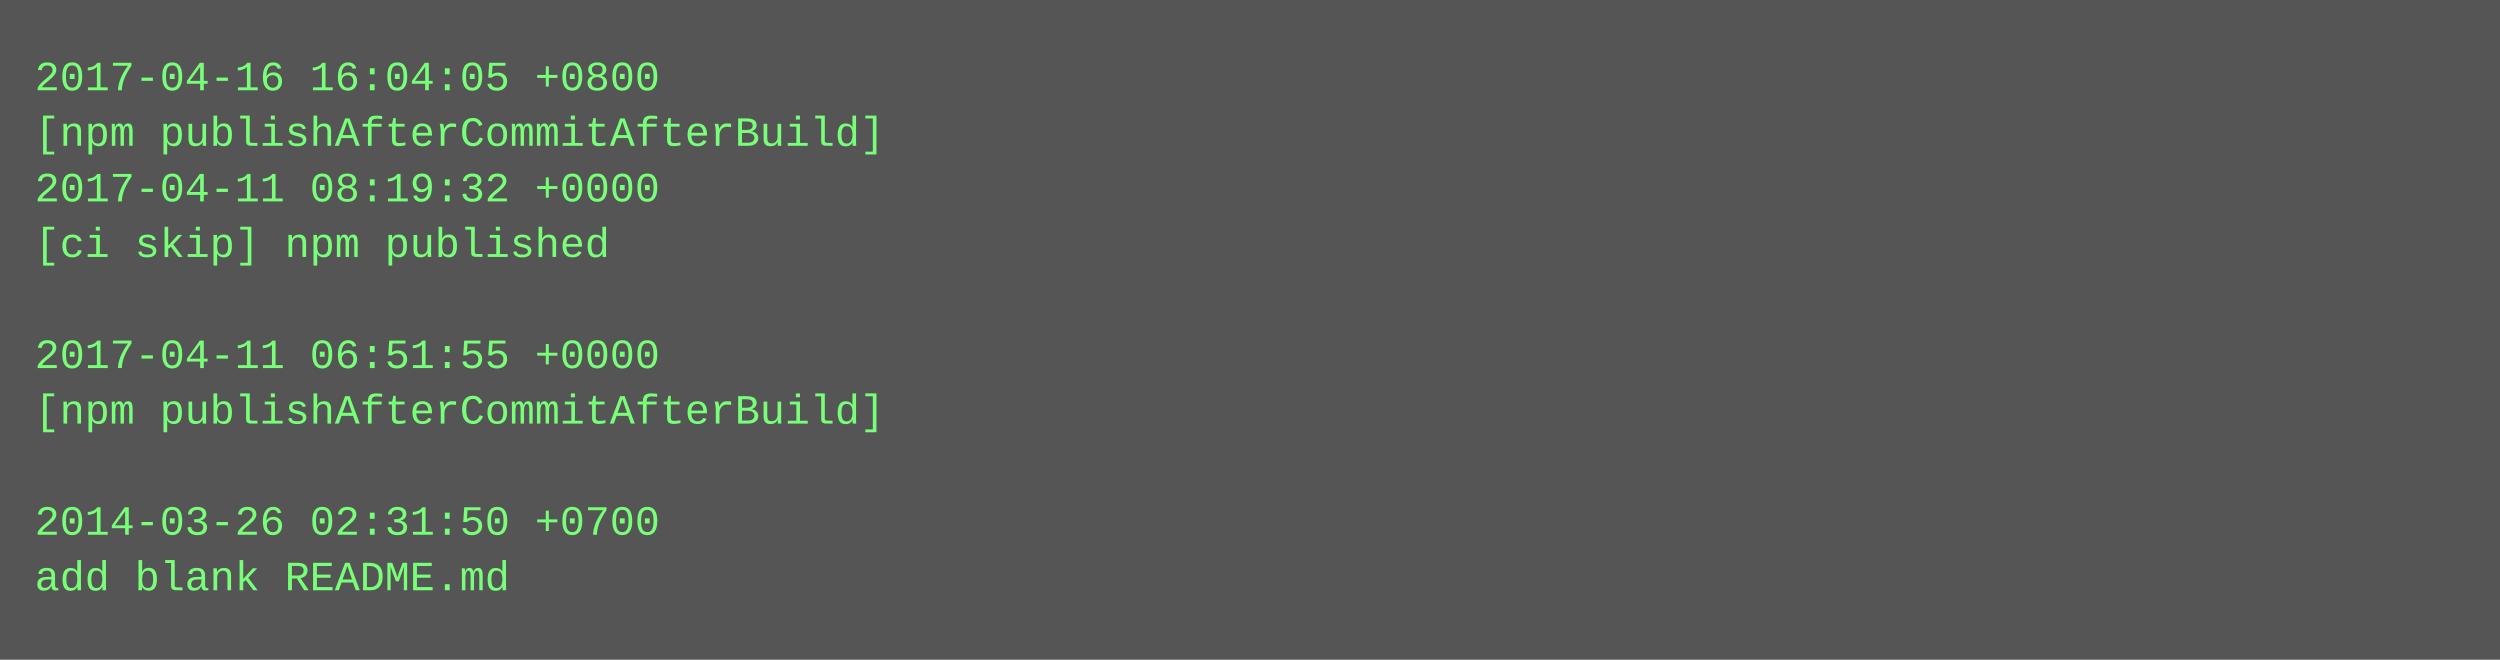
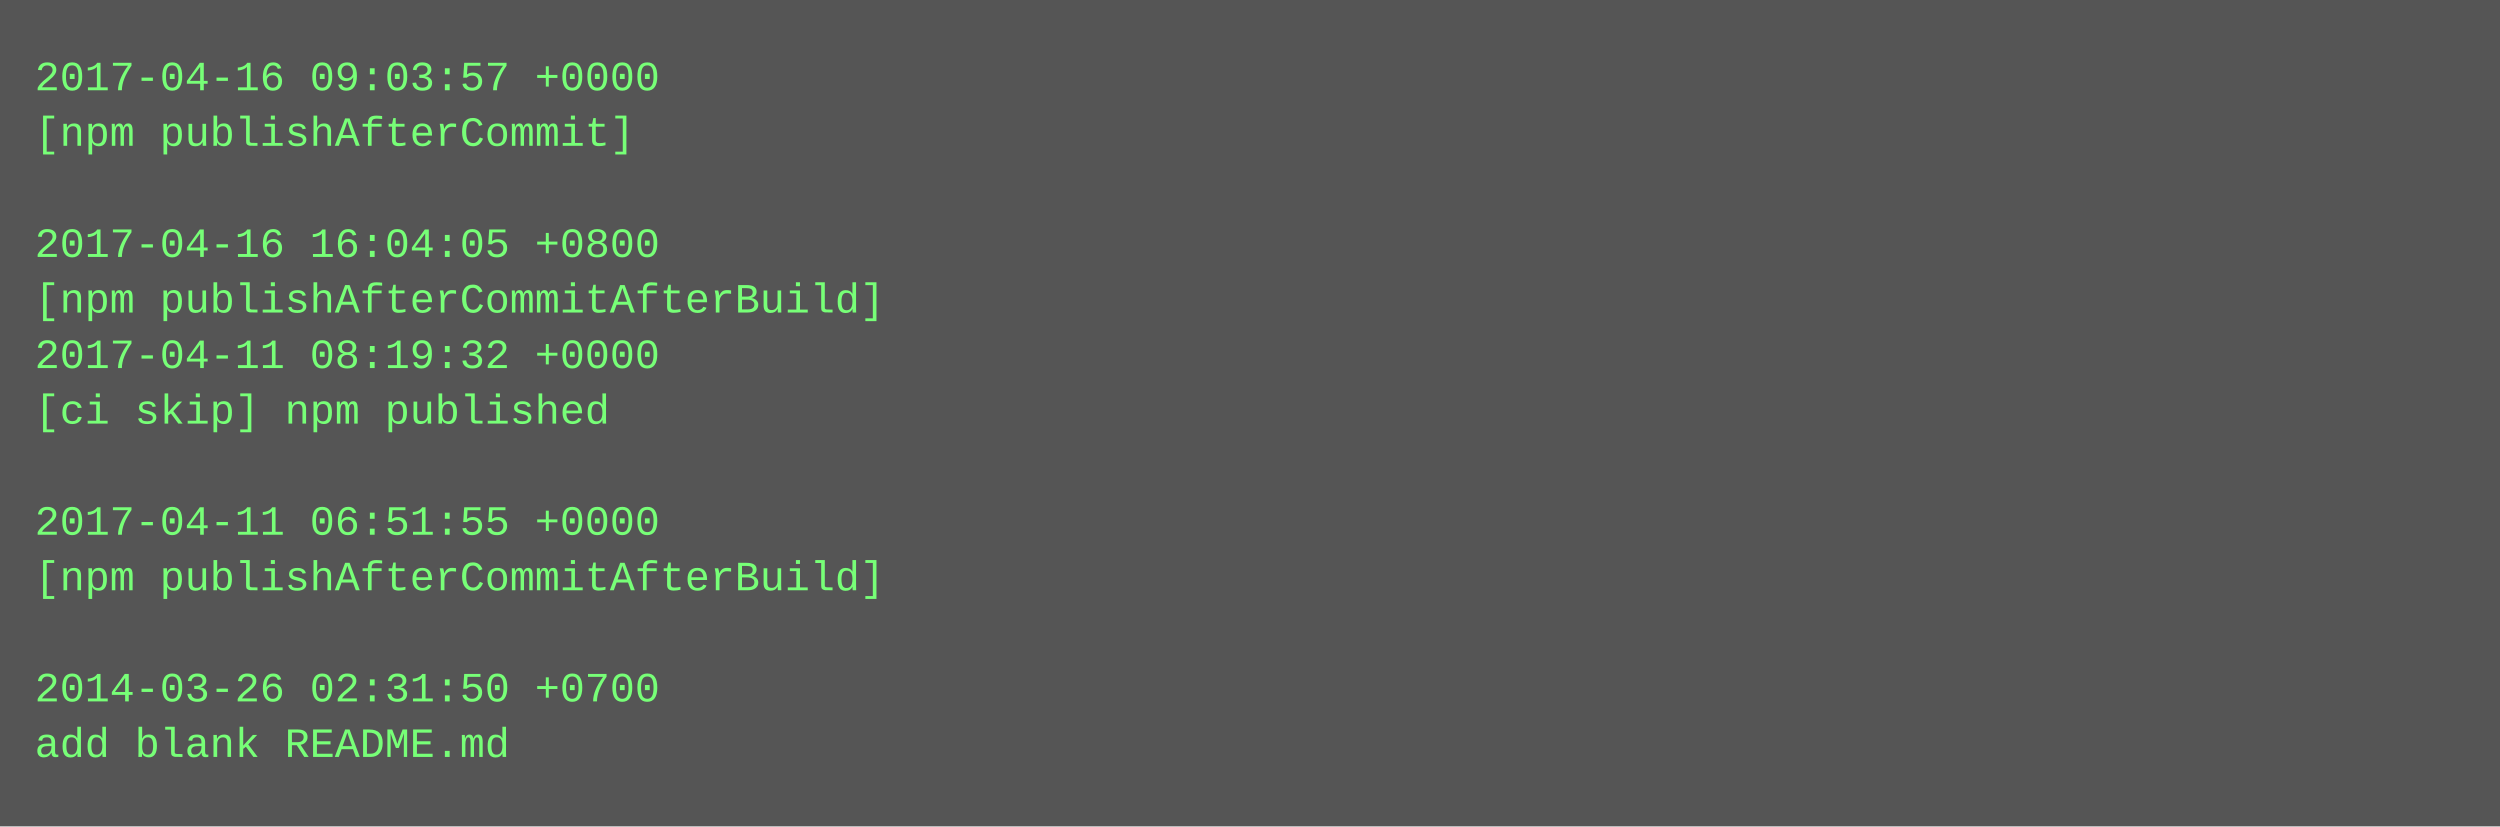
- <svg xmlns="http://www.w3.org/2000/svg" height="190" width="720">
-   <rect height="190" fill="#555" width="720" />
+ <svg xmlns="http://www.w3.org/2000/svg" height="238" width="720">
+   <rect height="238" fill="#555" width="720" />
  <text fill="#7f7" font-family="Courier New" font-size="12" xml:space="preserve">
-     <tspan x="10" y="26">2017-04-16 16:04:05 +0800</tspan>
-     <tspan x="10" y="42">[npm publishAfterCommitAfterBuild]</tspan>
-     <tspan x="10" y="58">2017-04-11 08:19:32 +0000</tspan>
-     <tspan x="10" y="74">[ci skip] npm published</tspan>
-     <tspan x="10" y="90" />
-     <tspan x="10" y="106">2017-04-11 06:51:55 +0000</tspan>
-     <tspan x="10" y="122">[npm publishAfterCommitAfterBuild]</tspan>
+     <tspan x="10" y="26">2017-04-16 09:03:57 +0000</tspan>
+     <tspan x="10" y="42">[npm publishAfterCommit]</tspan>
+     <tspan x="10" y="58" />
+     <tspan x="10" y="74">2017-04-16 16:04:05 +0800</tspan>
+     <tspan x="10" y="90">[npm publishAfterCommitAfterBuild]</tspan>
+     <tspan x="10" y="106">2017-04-11 08:19:32 +0000</tspan>
+     <tspan x="10" y="122">[ci skip] npm published</tspan>
    <tspan x="10" y="138" />
-     <tspan x="10" y="154">2014-03-26 02:31:50 +0700</tspan>
-     <tspan x="10" y="170">add blank README.md</tspan>
+     <tspan x="10" y="154">2017-04-11 06:51:55 +0000</tspan>
+     <tspan x="10" y="170">[npm publishAfterCommitAfterBuild]</tspan>
+     <tspan x="10" y="186" />
+     <tspan x="10" y="202">2014-03-26 02:31:50 +0700</tspan>
+     <tspan x="10" y="218">add blank README.md</tspan>
  </text>
</svg>
